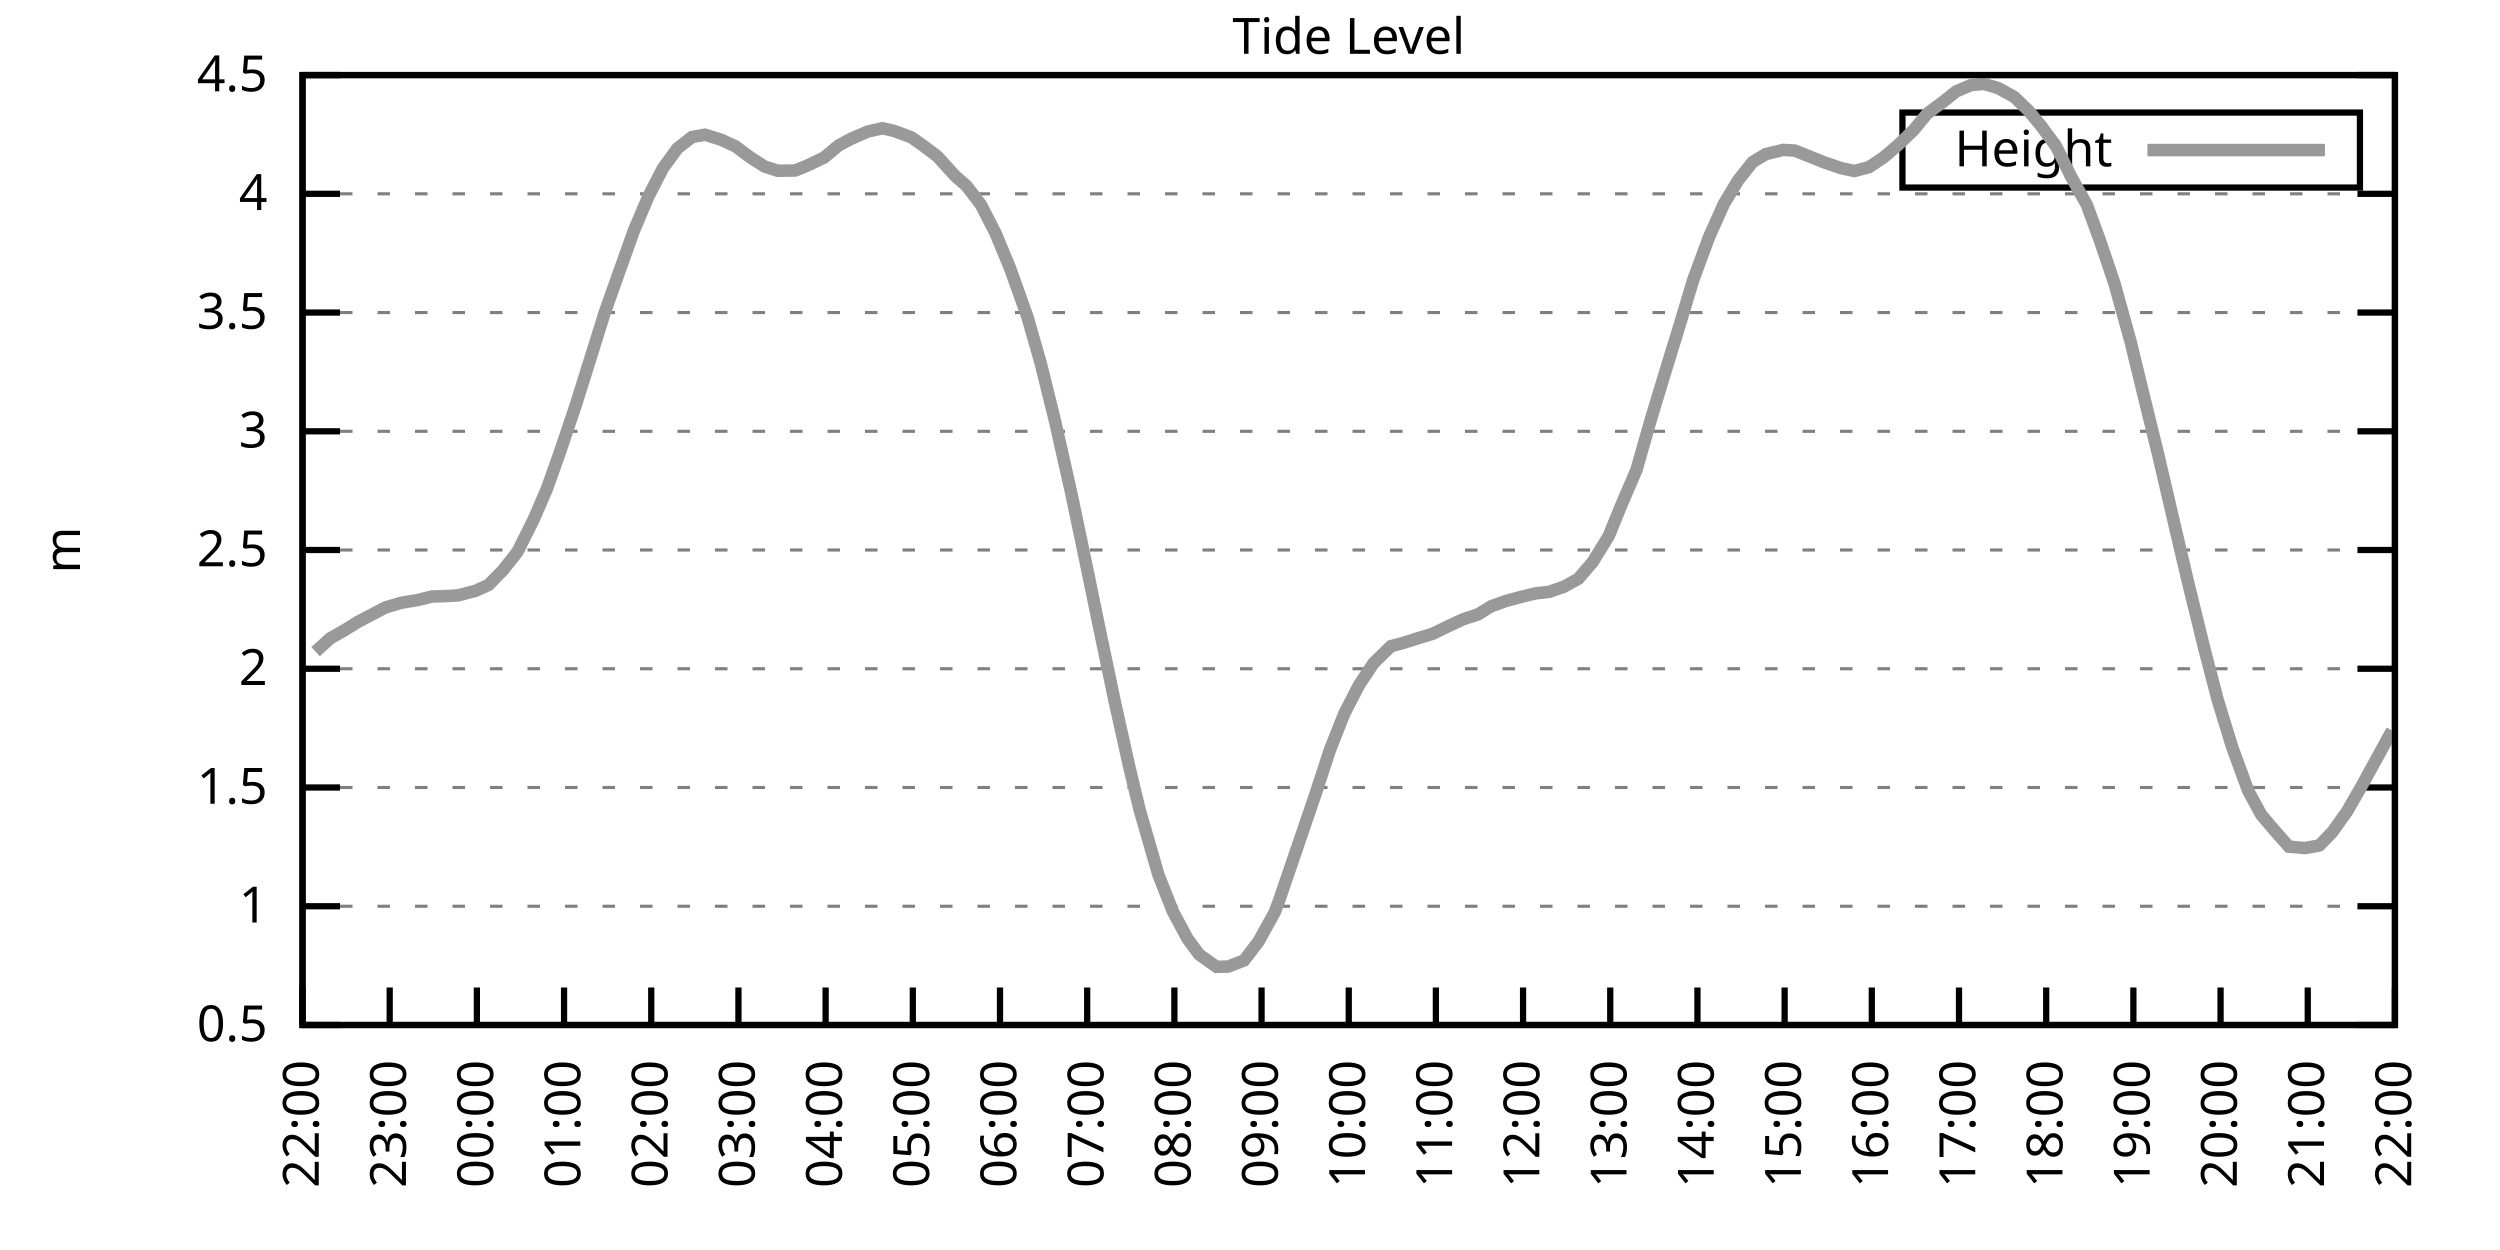
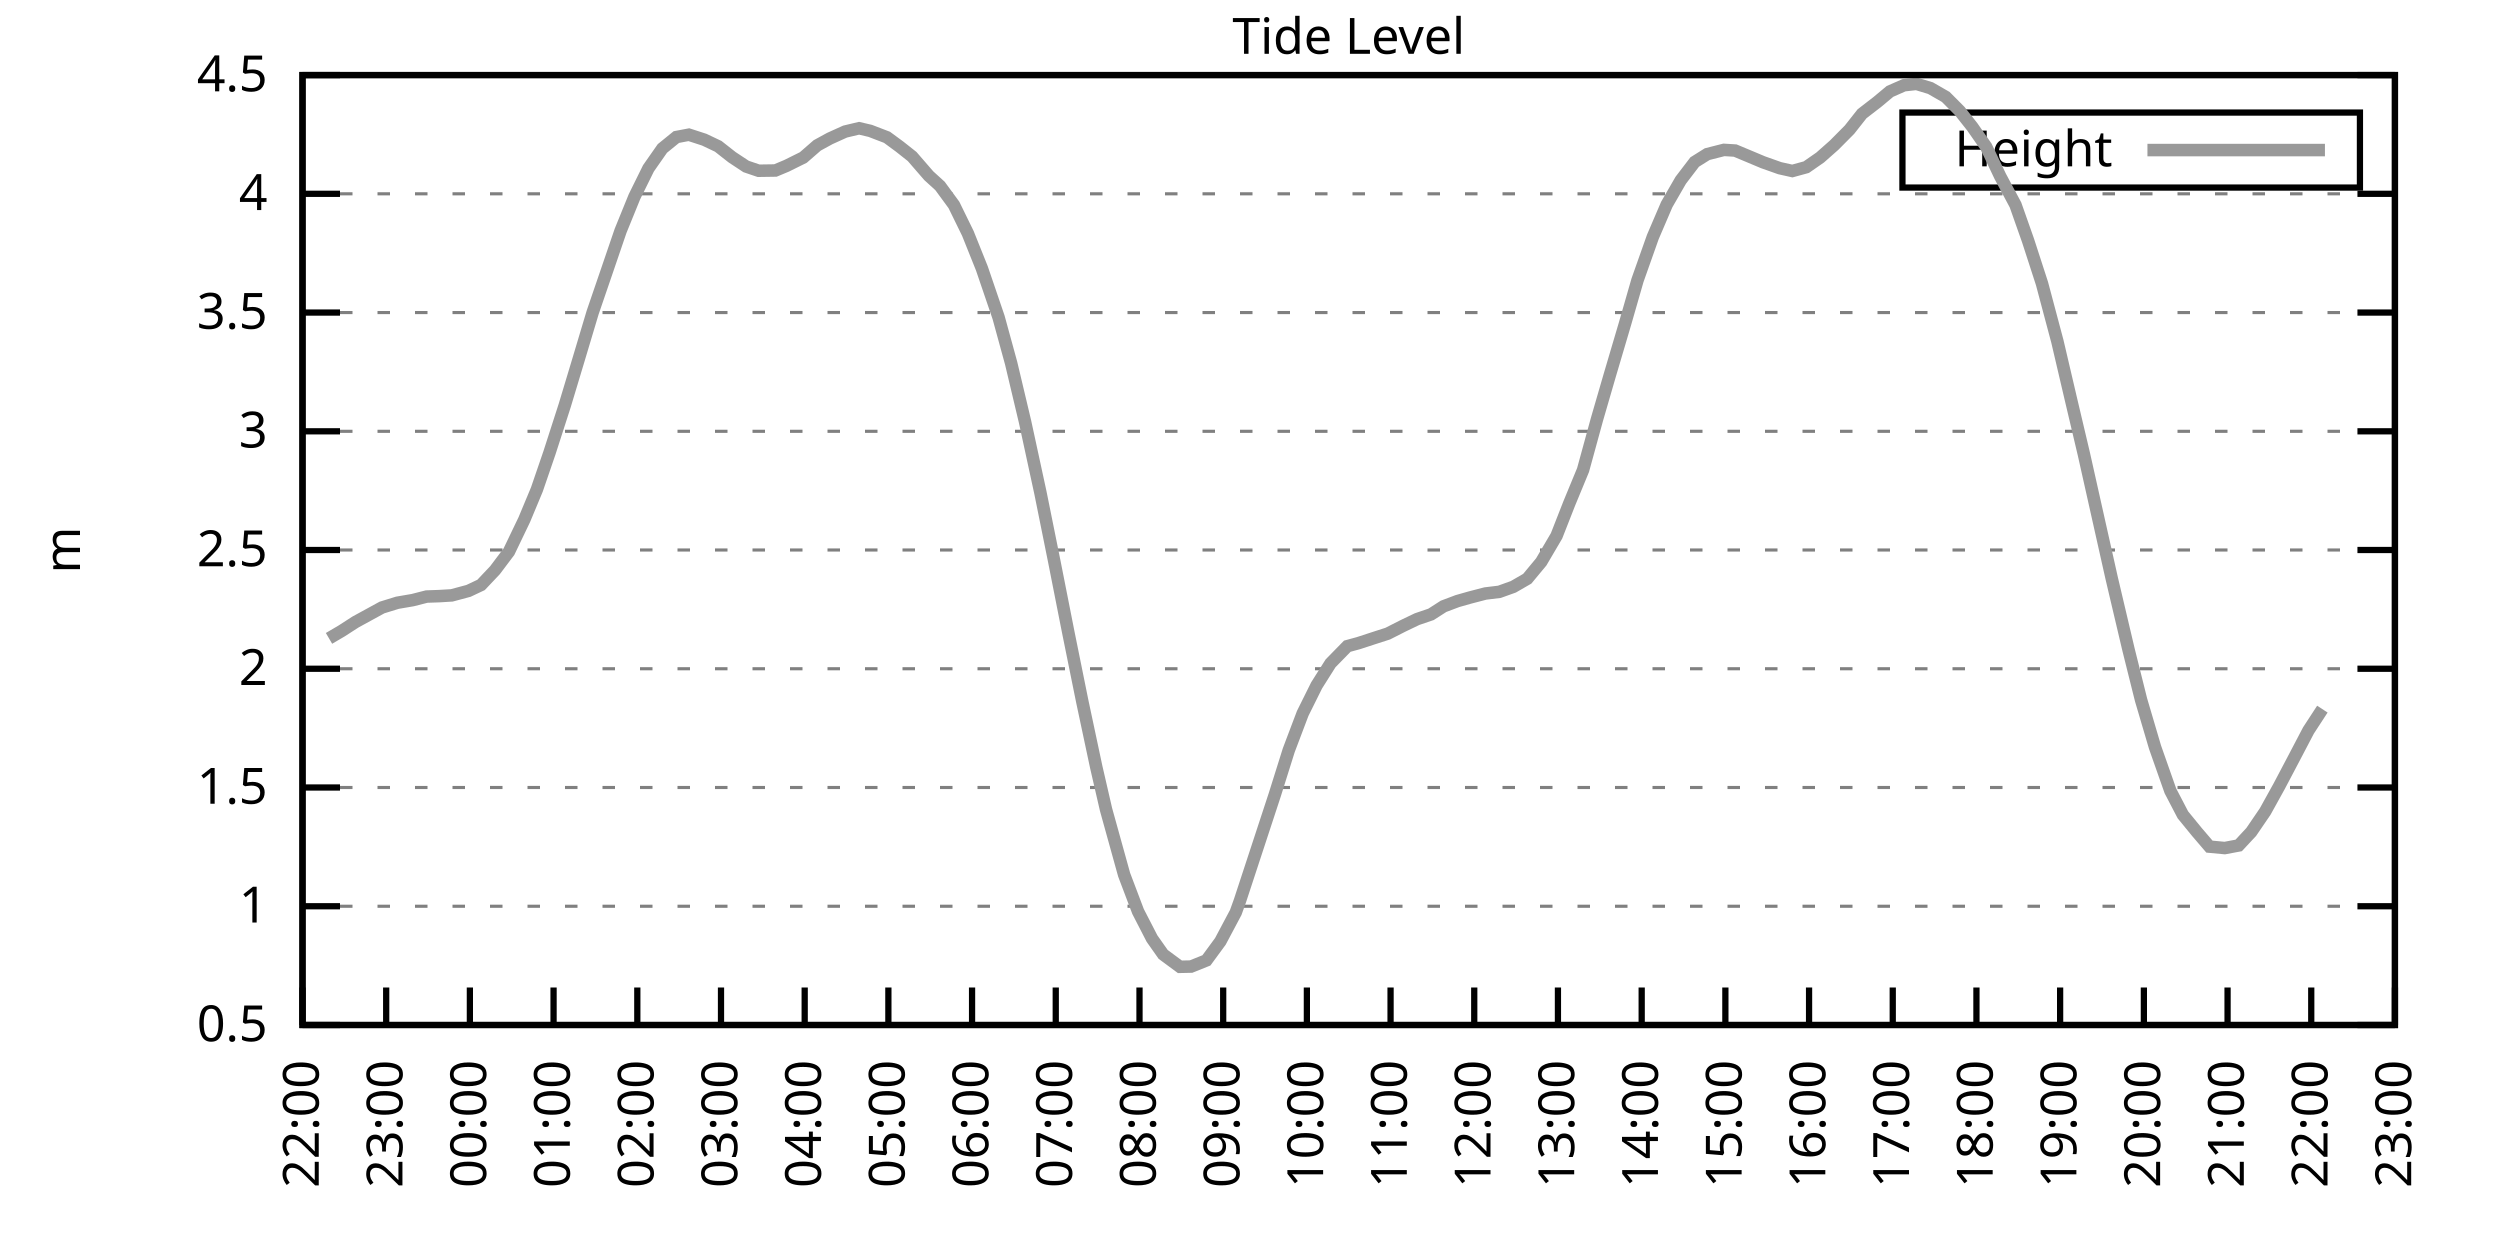
<svg xmlns="http://www.w3.org/2000/svg" xmlns:xlink="http://www.w3.org/1999/xlink" width="400" height="200" viewBox="0 0 400 200">
  <g id="gnuplot_canvas">
    <rect x="0" y="0" width="400" height="200" fill="none" />
    <defs>
      <circle id="gpDot" r="0.5" stroke-width="0.5" stroke="currentColor" />
      <path id="gpPt0" stroke-width="0.333" stroke="currentColor" d="M-1,0 h2 M0,-1 v2" />
      <path id="gpPt1" stroke-width="0.333" stroke="currentColor" d="M-1,-1 L1,1 M1,-1 L-1,1" />
      <path id="gpPt2" stroke-width="0.333" stroke="currentColor" d="M-1,0 L1,0 M0,-1 L0,1 M-1,-1 L1,1 M-1,1 L1,-1" />
      <rect id="gpPt3" stroke-width="0.333" stroke="currentColor" x="-1" y="-1" width="2" height="2" />
      <rect id="gpPt4" stroke-width="0.333" stroke="currentColor" fill="currentColor" x="-1" y="-1" width="2" height="2" />
      <circle id="gpPt5" stroke-width="0.333" stroke="currentColor" cx="0" cy="0" r="1" />
      <use xlink:href="#gpPt5" id="gpPt6" fill="currentColor" stroke="none" />
      <path id="gpPt7" stroke-width="0.333" stroke="currentColor" d="M0,-1.33 L-1.33,0.67 L1.33,0.67 z" />
      <use xlink:href="#gpPt7" id="gpPt8" fill="currentColor" stroke="none" />
      <use xlink:href="#gpPt7" id="gpPt9" stroke="currentColor" transform="rotate(180)" />
      <use xlink:href="#gpPt9" id="gpPt10" fill="currentColor" stroke="none" />
      <use xlink:href="#gpPt3" id="gpPt11" stroke="currentColor" transform="rotate(45)" />
      <use xlink:href="#gpPt11" id="gpPt12" fill="currentColor" stroke="none" />
      <path id="gpPt13" stroke-width="0.333" stroke="currentColor" d="M0,1.330 L1.265,0.411 L0.782,-1.067 L-0.782,-1.076 L-1.265,0.411 z" />
      <use xlink:href="#gpPt13" id="gpPt14" fill="currentColor" stroke="none" />
      <filter id="textbox" filterUnits="objectBoundingBox" x="0" y="0" height="1" width="1">
        <feFlood flood-color="white" flood-opacity="1" result="bgnd" />
        <feComposite in="SourceGraphic" in2="bgnd" operator="atop" />
      </filter>
      <filter id="greybox" filterUnits="objectBoundingBox" x="0" y="0" height="1" width="1">
        <feFlood flood-color="lightgrey" flood-opacity="1" result="grey" />
        <feComposite in="SourceGraphic" in2="grey" operator="atop" />
      </filter>
    </defs>
    <g fill="none" color="white" stroke="currentColor" stroke-width="1.00" stroke-linecap="butt" stroke-linejoin="miter">
</g>
    <g fill="none" color="black" stroke="currentColor" stroke-width="1.00" stroke-linecap="butt" stroke-linejoin="miter">
      <g stroke="none" shape-rendering="crispEdges">
        <polygon fill="rgb(255, 255, 255)" points="48.40,164.00 383.18,164.00 383.18,12.02 48.40,12.02 " />
      </g>
    </g>
    <g fill="none" color="black" stroke="currentColor" stroke-width="1.00" stroke-linecap="butt" stroke-linejoin="miter">
</g>
    <g fill="none" color="black" stroke="black" stroke-width="0.50" stroke-linecap="butt" stroke-linejoin="miter">
</g>
    <g fill="none" color="gray" stroke="currentColor" stroke-width="0.50" stroke-linecap="butt" stroke-linejoin="miter">
      <path stroke="gray" stroke-dasharray="2,4" class="gridline" d="M48.40,164.00 L383.19,164.00  " />
    </g>
    <g fill="none" color="gray" stroke="gray" stroke-width="1.00" stroke-linecap="butt" stroke-linejoin="miter">
</g>
    <g fill="none" color="black" stroke="currentColor" stroke-width="1.00" stroke-linecap="butt" stroke-linejoin="miter">
      <path stroke="black" d="M48.40,164.00 L54.40,164.00 M383.19,164.00 L377.19,164.00  " />
      <g transform="translate(42.80,166.60)" stroke="none" fill="black" font-family="Sans" font-size="8.00" text-anchor="end">
        <text>
          <tspan font-family="Sans"> 0.5</tspan>
        </text>
      </g>
    </g>
    <g fill="none" color="black" stroke="currentColor" stroke-width="1.00" stroke-linecap="butt" stroke-linejoin="miter">
</g>
    <g fill="none" color="black" stroke="black" stroke-width="0.50" stroke-linecap="butt" stroke-linejoin="miter">
</g>
    <g fill="none" color="gray" stroke="currentColor" stroke-width="0.50" stroke-linecap="butt" stroke-linejoin="miter">
      <path stroke="gray" stroke-dasharray="2,4" class="gridline" d="M48.40,145.00 L383.19,145.00  " />
    </g>
    <g fill="none" color="gray" stroke="gray" stroke-width="1.00" stroke-linecap="butt" stroke-linejoin="miter">
</g>
    <g fill="none" color="black" stroke="currentColor" stroke-width="1.00" stroke-linecap="butt" stroke-linejoin="miter">
      <path stroke="black" d="M48.40,145.00 L54.40,145.00 M383.19,145.00 L377.19,145.00  " />
      <g transform="translate(42.80,147.60)" stroke="none" fill="black" font-family="Sans" font-size="8.00" text-anchor="end">
        <text>
          <tspan font-family="Sans"> 1</tspan>
        </text>
      </g>
    </g>
    <g fill="none" color="black" stroke="currentColor" stroke-width="1.00" stroke-linecap="butt" stroke-linejoin="miter">
</g>
    <g fill="none" color="black" stroke="black" stroke-width="0.50" stroke-linecap="butt" stroke-linejoin="miter">
</g>
    <g fill="none" color="gray" stroke="currentColor" stroke-width="0.50" stroke-linecap="butt" stroke-linejoin="miter">
      <path stroke="gray" stroke-dasharray="2,4" class="gridline" d="M48.40,126.00 L383.19,126.00  " />
    </g>
    <g fill="none" color="gray" stroke="gray" stroke-width="1.00" stroke-linecap="butt" stroke-linejoin="miter">
</g>
    <g fill="none" color="black" stroke="currentColor" stroke-width="1.00" stroke-linecap="butt" stroke-linejoin="miter">
      <path stroke="black" d="M48.40,126.00 L54.40,126.00 M383.19,126.00 L377.19,126.00  " />
      <g transform="translate(42.80,128.60)" stroke="none" fill="black" font-family="Sans" font-size="8.00" text-anchor="end">
        <text>
          <tspan font-family="Sans"> 1.5</tspan>
        </text>
      </g>
    </g>
    <g fill="none" color="black" stroke="currentColor" stroke-width="1.00" stroke-linecap="butt" stroke-linejoin="miter">
</g>
    <g fill="none" color="black" stroke="black" stroke-width="0.50" stroke-linecap="butt" stroke-linejoin="miter">
</g>
    <g fill="none" color="gray" stroke="currentColor" stroke-width="0.50" stroke-linecap="butt" stroke-linejoin="miter">
      <path stroke="gray" stroke-dasharray="2,4" class="gridline" d="M48.40,107.00 L383.19,107.00  " />
    </g>
    <g fill="none" color="gray" stroke="gray" stroke-width="1.00" stroke-linecap="butt" stroke-linejoin="miter">
</g>
    <g fill="none" color="black" stroke="currentColor" stroke-width="1.00" stroke-linecap="butt" stroke-linejoin="miter">
      <path stroke="black" d="M48.40,107.00 L54.40,107.00 M383.19,107.00 L377.19,107.00  " />
      <g transform="translate(42.80,109.60)" stroke="none" fill="black" font-family="Sans" font-size="8.00" text-anchor="end">
        <text>
          <tspan font-family="Sans"> 2</tspan>
        </text>
      </g>
    </g>
    <g fill="none" color="black" stroke="currentColor" stroke-width="1.00" stroke-linecap="butt" stroke-linejoin="miter">
</g>
    <g fill="none" color="black" stroke="black" stroke-width="0.50" stroke-linecap="butt" stroke-linejoin="miter">
</g>
    <g fill="none" color="gray" stroke="currentColor" stroke-width="0.50" stroke-linecap="butt" stroke-linejoin="miter">
      <path stroke="gray" stroke-dasharray="2,4" class="gridline" d="M48.40,88.00 L383.19,88.00  " />
    </g>
    <g fill="none" color="gray" stroke="gray" stroke-width="1.00" stroke-linecap="butt" stroke-linejoin="miter">
</g>
    <g fill="none" color="black" stroke="currentColor" stroke-width="1.00" stroke-linecap="butt" stroke-linejoin="miter">
      <path stroke="black" d="M48.40,88.00 L54.40,88.00 M383.19,88.00 L377.19,88.00  " />
      <g transform="translate(42.80,90.60)" stroke="none" fill="black" font-family="Sans" font-size="8.00" text-anchor="end">
        <text>
          <tspan font-family="Sans"> 2.5</tspan>
        </text>
      </g>
    </g>
    <g fill="none" color="black" stroke="currentColor" stroke-width="1.00" stroke-linecap="butt" stroke-linejoin="miter">
</g>
    <g fill="none" color="black" stroke="black" stroke-width="0.50" stroke-linecap="butt" stroke-linejoin="miter">
</g>
    <g fill="none" color="gray" stroke="currentColor" stroke-width="0.50" stroke-linecap="butt" stroke-linejoin="miter">
      <path stroke="gray" stroke-dasharray="2,4" class="gridline" d="M48.40,69.01 L383.19,69.01  " />
    </g>
    <g fill="none" color="gray" stroke="gray" stroke-width="1.00" stroke-linecap="butt" stroke-linejoin="miter">
</g>
    <g fill="none" color="black" stroke="currentColor" stroke-width="1.00" stroke-linecap="butt" stroke-linejoin="miter">
      <path stroke="black" d="M48.40,69.01 L54.40,69.01 M383.19,69.01 L377.19,69.01  " />
      <g transform="translate(42.80,71.61)" stroke="none" fill="black" font-family="Sans" font-size="8.00" text-anchor="end">
        <text>
          <tspan font-family="Sans"> 3</tspan>
        </text>
      </g>
    </g>
    <g fill="none" color="black" stroke="currentColor" stroke-width="1.00" stroke-linecap="butt" stroke-linejoin="miter">
</g>
    <g fill="none" color="black" stroke="black" stroke-width="0.50" stroke-linecap="butt" stroke-linejoin="miter">
</g>
    <g fill="none" color="gray" stroke="currentColor" stroke-width="0.50" stroke-linecap="butt" stroke-linejoin="miter">
      <path stroke="gray" stroke-dasharray="2,4" class="gridline" d="M48.40,50.01 L383.19,50.01  " />
    </g>
    <g fill="none" color="gray" stroke="gray" stroke-width="1.00" stroke-linecap="butt" stroke-linejoin="miter">
</g>
    <g fill="none" color="black" stroke="currentColor" stroke-width="1.00" stroke-linecap="butt" stroke-linejoin="miter">
      <path stroke="black" d="M48.40,50.01 L54.40,50.01 M383.19,50.01 L377.19,50.01  " />
      <g transform="translate(42.80,52.61)" stroke="none" fill="black" font-family="Sans" font-size="8.00" text-anchor="end">
        <text>
          <tspan font-family="Sans"> 3.5</tspan>
        </text>
      </g>
    </g>
    <g fill="none" color="black" stroke="currentColor" stroke-width="1.00" stroke-linecap="butt" stroke-linejoin="miter">
</g>
    <g fill="none" color="black" stroke="black" stroke-width="0.50" stroke-linecap="butt" stroke-linejoin="miter">
</g>
    <g fill="none" color="gray" stroke="currentColor" stroke-width="0.50" stroke-linecap="butt" stroke-linejoin="miter">
      <path stroke="gray" stroke-dasharray="2,4" class="gridline" d="M48.40,31.01 L383.19,31.01  " />
    </g>
    <g fill="none" color="gray" stroke="gray" stroke-width="1.00" stroke-linecap="butt" stroke-linejoin="miter">
</g>
    <g fill="none" color="black" stroke="currentColor" stroke-width="1.00" stroke-linecap="butt" stroke-linejoin="miter">
      <path stroke="black" d="M48.40,31.01 L54.40,31.01 M383.19,31.01 L377.19,31.01  " />
      <g transform="translate(42.80,33.61)" stroke="none" fill="black" font-family="Sans" font-size="8.00" text-anchor="end">
        <text>
          <tspan font-family="Sans"> 4</tspan>
        </text>
      </g>
    </g>
    <g fill="none" color="black" stroke="currentColor" stroke-width="1.00" stroke-linecap="butt" stroke-linejoin="miter">
</g>
    <g fill="none" color="black" stroke="black" stroke-width="0.50" stroke-linecap="butt" stroke-linejoin="miter">
</g>
    <g fill="none" color="gray" stroke="currentColor" stroke-width="0.50" stroke-linecap="butt" stroke-linejoin="miter">
      <path stroke="gray" stroke-dasharray="2,4" class="gridline" d="M48.40,12.01 L383.19,12.01  " />
    </g>
    <g fill="none" color="gray" stroke="gray" stroke-width="1.00" stroke-linecap="butt" stroke-linejoin="miter">
</g>
    <g fill="none" color="black" stroke="currentColor" stroke-width="1.00" stroke-linecap="butt" stroke-linejoin="miter">
      <path stroke="black" d="M48.40,12.01 L54.40,12.01 M383.19,12.01 L377.19,12.01  " />
      <g transform="translate(42.80,14.61)" stroke="none" fill="black" font-family="Sans" font-size="8.00" text-anchor="end">
        <text>
          <tspan font-family="Sans"> 4.5</tspan>
        </text>
      </g>
    </g>
    <g fill="none" color="black" stroke="currentColor" stroke-width="1.00" stroke-linecap="butt" stroke-linejoin="miter">
      <path stroke="black" d="M48.40,164.00 L48.40,158.00  " />
      <g transform="translate(51.00,169.60) rotate(270.00)" stroke="none" fill="black" font-family="Sans" font-size="8.00" text-anchor="end">
        <text>
          <tspan font-family="Sans">22:00</tspan>
        </text>
      </g>
    </g>
    <g fill="none" color="black" stroke="currentColor" stroke-width="1.00" stroke-linecap="butt" stroke-linejoin="miter">
-       <path stroke="black" d="M62.35,164.00 L62.35,158.00  " />
-       <g transform="translate(64.95,169.60) rotate(270.00)" stroke="none" fill="black" font-family="Sans" font-size="8.00" text-anchor="end">
+       <path stroke="black" d="M61.79,164.00 L61.79,158.00  " />
+       <g transform="translate(64.39,169.60) rotate(270.00)" stroke="none" fill="black" font-family="Sans" font-size="8.00" text-anchor="end">
        <text>
          <tspan font-family="Sans">23:00</tspan>
        </text>
      </g>
    </g>
    <g fill="none" color="black" stroke="currentColor" stroke-width="1.00" stroke-linecap="butt" stroke-linejoin="miter">
-       <path stroke="black" d="M76.30,164.00 L76.30,158.00  " />
-       <g transform="translate(78.90,169.60) rotate(270.00)" stroke="none" fill="black" font-family="Sans" font-size="8.00" text-anchor="end">
+       <path stroke="black" d="M75.18,164.00 L75.18,158.00  " />
+       <g transform="translate(77.78,169.60) rotate(270.00)" stroke="none" fill="black" font-family="Sans" font-size="8.00" text-anchor="end">
        <text>
          <tspan font-family="Sans">00:00</tspan>
        </text>
      </g>
    </g>
    <g fill="none" color="black" stroke="currentColor" stroke-width="1.00" stroke-linecap="butt" stroke-linejoin="miter">
-       <path stroke="black" d="M90.25,164.00 L90.25,158.00  " />
-       <g transform="translate(92.85,169.60) rotate(270.00)" stroke="none" fill="black" font-family="Sans" font-size="8.00" text-anchor="end">
+       <path stroke="black" d="M88.57,164.00 L88.57,158.00  " />
+       <g transform="translate(91.17,169.60) rotate(270.00)" stroke="none" fill="black" font-family="Sans" font-size="8.00" text-anchor="end">
        <text>
          <tspan font-family="Sans">01:00</tspan>
        </text>
      </g>
    </g>
    <g fill="none" color="black" stroke="currentColor" stroke-width="1.00" stroke-linecap="butt" stroke-linejoin="miter">
-       <path stroke="black" d="M104.20,164.00 L104.20,158.00  " />
-       <g transform="translate(106.80,169.60) rotate(270.00)" stroke="none" fill="black" font-family="Sans" font-size="8.00" text-anchor="end">
+       <path stroke="black" d="M101.97,164.00 L101.97,158.00  " />
+       <g transform="translate(104.57,169.60) rotate(270.00)" stroke="none" fill="black" font-family="Sans" font-size="8.00" text-anchor="end">
        <text>
          <tspan font-family="Sans">02:00</tspan>
        </text>
      </g>
    </g>
    <g fill="none" color="black" stroke="currentColor" stroke-width="1.00" stroke-linecap="butt" stroke-linejoin="miter">
-       <path stroke="black" d="M118.15,164.00 L118.15,158.00  " />
-       <g transform="translate(120.75,169.60) rotate(270.00)" stroke="none" fill="black" font-family="Sans" font-size="8.00" text-anchor="end">
+       <path stroke="black" d="M115.36,164.00 L115.36,158.00  " />
+       <g transform="translate(117.96,169.60) rotate(270.00)" stroke="none" fill="black" font-family="Sans" font-size="8.00" text-anchor="end">
        <text>
          <tspan font-family="Sans">03:00</tspan>
        </text>
      </g>
    </g>
    <g fill="none" color="black" stroke="currentColor" stroke-width="1.00" stroke-linecap="butt" stroke-linejoin="miter">
-       <path stroke="black" d="M132.10,164.00 L132.10,158.00  " />
-       <g transform="translate(134.70,169.60) rotate(270.00)" stroke="none" fill="black" font-family="Sans" font-size="8.00" text-anchor="end">
+       <path stroke="black" d="M128.75,164.00 L128.75,158.00  " />
+       <g transform="translate(131.35,169.60) rotate(270.00)" stroke="none" fill="black" font-family="Sans" font-size="8.00" text-anchor="end">
        <text>
          <tspan font-family="Sans">04:00</tspan>
        </text>
      </g>
    </g>
    <g fill="none" color="black" stroke="currentColor" stroke-width="1.00" stroke-linecap="butt" stroke-linejoin="miter">
-       <path stroke="black" d="M146.05,164.00 L146.05,158.00  " />
-       <g transform="translate(148.65,169.60) rotate(270.00)" stroke="none" fill="black" font-family="Sans" font-size="8.00" text-anchor="end">
+       <path stroke="black" d="M142.14,164.00 L142.14,158.00  " />
+       <g transform="translate(144.74,169.60) rotate(270.00)" stroke="none" fill="black" font-family="Sans" font-size="8.00" text-anchor="end">
        <text>
          <tspan font-family="Sans">05:00</tspan>
        </text>
      </g>
    </g>
    <g fill="none" color="black" stroke="currentColor" stroke-width="1.00" stroke-linecap="butt" stroke-linejoin="miter">
-       <path stroke="black" d="M160.00,164.00 L160.00,158.00  " />
-       <g transform="translate(162.60,169.60) rotate(270.00)" stroke="none" fill="black" font-family="Sans" font-size="8.00" text-anchor="end">
+       <path stroke="black" d="M155.53,164.00 L155.53,158.00  " />
+       <g transform="translate(158.13,169.60) rotate(270.00)" stroke="none" fill="black" font-family="Sans" font-size="8.00" text-anchor="end">
        <text>
          <tspan font-family="Sans">06:00</tspan>
        </text>
      </g>
    </g>
    <g fill="none" color="black" stroke="currentColor" stroke-width="1.00" stroke-linecap="butt" stroke-linejoin="miter">
-       <path stroke="black" d="M173.95,164.00 L173.95,158.00  " />
-       <g transform="translate(176.55,169.60) rotate(270.00)" stroke="none" fill="black" font-family="Sans" font-size="8.00" text-anchor="end">
+       <path stroke="black" d="M168.92,164.00 L168.92,158.00  " />
+       <g transform="translate(171.52,169.60) rotate(270.00)" stroke="none" fill="black" font-family="Sans" font-size="8.00" text-anchor="end">
        <text>
          <tspan font-family="Sans">07:00</tspan>
        </text>
      </g>
    </g>
    <g fill="none" color="black" stroke="currentColor" stroke-width="1.00" stroke-linecap="butt" stroke-linejoin="miter">
-       <path stroke="black" d="M187.90,164.00 L187.90,158.00  " />
-       <g transform="translate(190.50,169.60) rotate(270.00)" stroke="none" fill="black" font-family="Sans" font-size="8.00" text-anchor="end">
+       <path stroke="black" d="M182.32,164.00 L182.32,158.00  " />
+       <g transform="translate(184.92,169.60) rotate(270.00)" stroke="none" fill="black" font-family="Sans" font-size="8.00" text-anchor="end">
        <text>
          <tspan font-family="Sans">08:00</tspan>
        </text>
      </g>
    </g>
    <g fill="none" color="black" stroke="currentColor" stroke-width="1.00" stroke-linecap="butt" stroke-linejoin="miter">
-       <path stroke="black" d="M201.85,164.00 L201.85,158.00  " />
-       <g transform="translate(204.45,169.60) rotate(270.00)" stroke="none" fill="black" font-family="Sans" font-size="8.00" text-anchor="end">
+       <path stroke="black" d="M195.71,164.00 L195.71,158.00  " />
+       <g transform="translate(198.31,169.60) rotate(270.00)" stroke="none" fill="black" font-family="Sans" font-size="8.00" text-anchor="end">
        <text>
          <tspan font-family="Sans">09:00</tspan>
        </text>
      </g>
    </g>
    <g fill="none" color="black" stroke="currentColor" stroke-width="1.00" stroke-linecap="butt" stroke-linejoin="miter">
-       <path stroke="black" d="M215.80,164.00 L215.80,158.00  " />
-       <g transform="translate(218.40,169.60) rotate(270.00)" stroke="none" fill="black" font-family="Sans" font-size="8.00" text-anchor="end">
+       <path stroke="black" d="M209.10,164.00 L209.10,158.00  " />
+       <g transform="translate(211.70,169.60) rotate(270.00)" stroke="none" fill="black" font-family="Sans" font-size="8.00" text-anchor="end">
        <text>
          <tspan font-family="Sans">10:00</tspan>
        </text>
      </g>
    </g>
    <g fill="none" color="black" stroke="currentColor" stroke-width="1.00" stroke-linecap="butt" stroke-linejoin="miter">
-       <path stroke="black" d="M229.74,164.00 L229.74,158.00  " />
-       <g transform="translate(232.34,169.60) rotate(270.00)" stroke="none" fill="black" font-family="Sans" font-size="8.00" text-anchor="end">
+       <path stroke="black" d="M222.49,164.00 L222.49,158.00  " />
+       <g transform="translate(225.09,169.60) rotate(270.00)" stroke="none" fill="black" font-family="Sans" font-size="8.00" text-anchor="end">
        <text>
          <tspan font-family="Sans">11:00</tspan>
        </text>
      </g>
    </g>
    <g fill="none" color="black" stroke="currentColor" stroke-width="1.00" stroke-linecap="butt" stroke-linejoin="miter">
-       <path stroke="black" d="M243.69,164.00 L243.69,158.00  " />
-       <g transform="translate(246.29,169.60) rotate(270.00)" stroke="none" fill="black" font-family="Sans" font-size="8.00" text-anchor="end">
+       <path stroke="black" d="M235.88,164.00 L235.88,158.00  " />
+       <g transform="translate(238.48,169.60) rotate(270.00)" stroke="none" fill="black" font-family="Sans" font-size="8.00" text-anchor="end">
        <text>
          <tspan font-family="Sans">12:00</tspan>
        </text>
      </g>
    </g>
    <g fill="none" color="black" stroke="currentColor" stroke-width="1.00" stroke-linecap="butt" stroke-linejoin="miter">
-       <path stroke="black" d="M257.64,164.00 L257.64,158.00  " />
-       <g transform="translate(260.24,169.60) rotate(270.00)" stroke="none" fill="black" font-family="Sans" font-size="8.00" text-anchor="end">
+       <path stroke="black" d="M249.27,164.00 L249.27,158.00  " />
+       <g transform="translate(251.87,169.60) rotate(270.00)" stroke="none" fill="black" font-family="Sans" font-size="8.00" text-anchor="end">
        <text>
          <tspan font-family="Sans">13:00</tspan>
        </text>
      </g>
    </g>
    <g fill="none" color="black" stroke="currentColor" stroke-width="1.00" stroke-linecap="butt" stroke-linejoin="miter">
-       <path stroke="black" d="M271.59,164.00 L271.59,158.00  " />
-       <g transform="translate(274.19,169.60) rotate(270.00)" stroke="none" fill="black" font-family="Sans" font-size="8.00" text-anchor="end">
+       <path stroke="black" d="M262.67,164.00 L262.67,158.00  " />
+       <g transform="translate(265.27,169.60) rotate(270.00)" stroke="none" fill="black" font-family="Sans" font-size="8.00" text-anchor="end">
        <text>
          <tspan font-family="Sans">14:00</tspan>
        </text>
      </g>
    </g>
    <g fill="none" color="black" stroke="currentColor" stroke-width="1.00" stroke-linecap="butt" stroke-linejoin="miter">
-       <path stroke="black" d="M285.54,164.00 L285.54,158.00  " />
-       <g transform="translate(288.14,169.60) rotate(270.00)" stroke="none" fill="black" font-family="Sans" font-size="8.00" text-anchor="end">
+       <path stroke="black" d="M276.06,164.00 L276.06,158.00  " />
+       <g transform="translate(278.66,169.60) rotate(270.00)" stroke="none" fill="black" font-family="Sans" font-size="8.00" text-anchor="end">
        <text>
          <tspan font-family="Sans">15:00</tspan>
        </text>
      </g>
    </g>
    <g fill="none" color="black" stroke="currentColor" stroke-width="1.00" stroke-linecap="butt" stroke-linejoin="miter">
-       <path stroke="black" d="M299.49,164.00 L299.49,158.00  " />
-       <g transform="translate(302.09,169.60) rotate(270.00)" stroke="none" fill="black" font-family="Sans" font-size="8.00" text-anchor="end">
+       <path stroke="black" d="M289.45,164.00 L289.45,158.00  " />
+       <g transform="translate(292.05,169.60) rotate(270.00)" stroke="none" fill="black" font-family="Sans" font-size="8.00" text-anchor="end">
        <text>
          <tspan font-family="Sans">16:00</tspan>
        </text>
      </g>
    </g>
    <g fill="none" color="black" stroke="currentColor" stroke-width="1.00" stroke-linecap="butt" stroke-linejoin="miter">
-       <path stroke="black" d="M313.44,164.00 L313.44,158.00  " />
-       <g transform="translate(316.04,169.60) rotate(270.00)" stroke="none" fill="black" font-family="Sans" font-size="8.00" text-anchor="end">
+       <path stroke="black" d="M302.84,164.00 L302.84,158.00  " />
+       <g transform="translate(305.44,169.60) rotate(270.00)" stroke="none" fill="black" font-family="Sans" font-size="8.00" text-anchor="end">
        <text>
          <tspan font-family="Sans">17:00</tspan>
        </text>
      </g>
    </g>
    <g fill="none" color="black" stroke="currentColor" stroke-width="1.00" stroke-linecap="butt" stroke-linejoin="miter">
-       <path stroke="black" d="M327.39,164.00 L327.39,158.00  " />
-       <g transform="translate(329.99,169.60) rotate(270.00)" stroke="none" fill="black" font-family="Sans" font-size="8.00" text-anchor="end">
+       <path stroke="black" d="M316.23,164.00 L316.23,158.00  " />
+       <g transform="translate(318.83,169.60) rotate(270.00)" stroke="none" fill="black" font-family="Sans" font-size="8.00" text-anchor="end">
        <text>
          <tspan font-family="Sans">18:00</tspan>
        </text>
      </g>
    </g>
    <g fill="none" color="black" stroke="currentColor" stroke-width="1.00" stroke-linecap="butt" stroke-linejoin="miter">
-       <path stroke="black" d="M341.34,164.00 L341.34,158.00  " />
-       <g transform="translate(343.94,169.60) rotate(270.00)" stroke="none" fill="black" font-family="Sans" font-size="8.00" text-anchor="end">
+       <path stroke="black" d="M329.62,164.00 L329.62,158.00  " />
+       <g transform="translate(332.22,169.60) rotate(270.00)" stroke="none" fill="black" font-family="Sans" font-size="8.00" text-anchor="end">
        <text>
          <tspan font-family="Sans">19:00</tspan>
        </text>
      </g>
    </g>
    <g fill="none" color="black" stroke="currentColor" stroke-width="1.00" stroke-linecap="butt" stroke-linejoin="miter">
-       <path stroke="black" d="M355.29,164.00 L355.29,158.00  " />
-       <g transform="translate(357.89,169.60) rotate(270.00)" stroke="none" fill="black" font-family="Sans" font-size="8.00" text-anchor="end">
+       <path stroke="black" d="M343.02,164.00 L343.02,158.00  " />
+       <g transform="translate(345.62,169.60) rotate(270.00)" stroke="none" fill="black" font-family="Sans" font-size="8.00" text-anchor="end">
        <text>
          <tspan font-family="Sans">20:00</tspan>
        </text>
      </g>
    </g>
    <g fill="none" color="black" stroke="currentColor" stroke-width="1.00" stroke-linecap="butt" stroke-linejoin="miter">
-       <path stroke="black" d="M369.24,164.00 L369.24,158.00  " />
-       <g transform="translate(371.84,169.60) rotate(270.00)" stroke="none" fill="black" font-family="Sans" font-size="8.00" text-anchor="end">
+       <path stroke="black" d="M356.41,164.00 L356.41,158.00  " />
+       <g transform="translate(359.01,169.60) rotate(270.00)" stroke="none" fill="black" font-family="Sans" font-size="8.00" text-anchor="end">
        <text>
          <tspan font-family="Sans">21:00</tspan>
+         </text>
+       </g>
+     </g>
+     <g fill="none" color="black" stroke="currentColor" stroke-width="1.00" stroke-linecap="butt" stroke-linejoin="miter">
+       <path stroke="black" d="M369.80,164.00 L369.80,158.00  " />
+       <g transform="translate(372.40,169.60) rotate(270.00)" stroke="none" fill="black" font-family="Sans" font-size="8.00" text-anchor="end">
+         <text>
+           <tspan font-family="Sans">22:00</tspan>
        </text>
      </g>
    </g>
    <g fill="none" color="black" stroke="currentColor" stroke-width="1.00" stroke-linecap="butt" stroke-linejoin="miter">
      <path stroke="black" d="M383.19,164.00 L383.19,158.00  " />
      <g transform="translate(385.79,169.60) rotate(270.00)" stroke="none" fill="black" font-family="Sans" font-size="8.00" text-anchor="end">
        <text>
-           <tspan font-family="Sans">22:00</tspan>
+           <tspan font-family="Sans">23:00</tspan>
        </text>
      </g>
    </g>
    <g fill="none" color="black" stroke="currentColor" stroke-width="1.00" stroke-linecap="butt" stroke-linejoin="miter">
</g>
    <g fill="none" color="black" stroke="currentColor" stroke-width="1.00" stroke-linecap="butt" stroke-linejoin="miter">
      <path stroke="black" d="M48.40,12.01 L48.40,164.00 L383.19,164.00 L383.19,12.01 L48.40,12.01 Z  " />
    </g>
    <g fill="none" color="black" stroke="currentColor" stroke-width="1.00" stroke-linecap="butt" stroke-linejoin="miter">
</g>
    <g fill="none" color="black" stroke="currentColor" stroke-width="1.00" stroke-linecap="butt" stroke-linejoin="miter">
      <path stroke="black" d="M304.39,30.01 L304.39,18.01 L377.59,18.01 L377.59,30.01 L304.39,30.01 Z  " />
    </g>
    <g id="Tide_level_plot_1">
      <g fill="none" color="white" stroke="black" stroke-width="2.00" stroke-linecap="butt" stroke-linejoin="miter">
</g>
      <g fill="none" color="black" stroke="currentColor" stroke-width="2.00" stroke-linecap="butt" stroke-linejoin="miter">
        <g transform="translate(337.99,26.61)" stroke="none" fill="black" font-family="Sans" font-size="8.00" text-anchor="end">
          <text>
            <tspan font-family="Sans">Height</tspan>
          </text>
        </g>
      </g>
      <g fill="none" color="black" stroke="currentColor" stroke-width="2.00" stroke-linecap="butt" stroke-linejoin="miter">
-         <path stroke="rgb(153, 153, 153)" d="M343.59,24.01 L371.99,24.01 M50.49,104.27 L52.82,102.14 L54.91,100.96 L57.23,99.52 L59.56,98.30 L61.65,97.20   L64.21,96.44 L66.77,96.02 L69.09,95.45 L71.18,95.38 L73.28,95.26 L76.07,94.54 L78.16,93.59 L80.48,91.23   L82.81,88.27 L85.37,83.14 L87.46,78.32 L89.55,72.46 L92.11,64.86 L94.43,57.46 L96.76,50.01 L99.08,43.47   L101.41,36.94 L103.73,31.46 L106.06,26.94 L108.38,23.75 L110.71,21.93 L112.80,21.55 L115.36,22.35 L117.68,23.41   L120.01,25.16 L122.33,26.64 L124.43,27.32 L127.22,27.28 L129.08,26.53 L131.87,25.20 L134.19,23.26 L136.28,22.16   L138.84,21.05 L141.16,20.52 L143.02,20.94 L145.81,21.97 L147.91,23.45 L150.00,25.04 L152.79,28.12 L154.65,29.75   L156.97,32.79 L159.30,37.35 L161.62,42.94 L164.41,50.77 L166.51,58.10 L168.83,67.49 L171.39,78.85 L173.71,89.90   L176.04,101.19 L178.36,112.25 L180.69,122.73 L182.32,129.50 L185.34,139.95 L187.66,145.84 L189.99,150.17 L191.85,152.71   L194.64,154.69 L196.50,154.65 L199.06,153.66 L201.38,150.62 L203.94,145.99 L204.64,144.13 L210.45,127.14 L212.77,120.04   L215.10,114.15 L217.42,109.66 L219.75,106.13 L222.54,103.39 L224.40,102.90 L226.95,102.10 L229.28,101.38 L231.84,100.13   L234.16,99.06 L236.49,98.30 L238.58,97.01 L240.90,96.17 L243.00,95.60 L245.55,94.96 L247.88,94.69 L250.20,93.89   L252.53,92.60 L254.85,89.90 L257.41,85.73 L259.50,80.60 L261.83,75.20 L264.15,67.07 L266.25,60.15 L268.80,51.83   L270.90,44.84 L273.45,37.92 L275.78,32.72 L278.10,28.84 L280.43,25.92 L282.52,24.66 L285.31,23.98 L287.17,24.09   L289.26,24.93 L291.82,25.96 L294.61,26.91 L296.70,27.36 L299.03,26.75 L301.35,25.20 L303.68,23.22 L306.23,20.75   L308.33,18.20 L310.88,16.30 L312.98,14.63 L315.30,13.64 L317.39,13.42 L319.72,14.10 L322.28,15.51 L324.60,17.75   L326.69,20.29 L329.02,23.49 L331.34,28.20 L333.90,32.79 L335.99,38.49 L338.32,45.37 L340.88,54.61 L343.20,64.14   L345.29,72.65 L348.08,84.62 L349.94,92.56 L352.73,103.93 L354.83,111.98 L357.15,119.54 L359.71,126.53 L361.80,130.37   L364.13,133.11 L366.22,135.46 L368.78,135.69 L371.10,135.27 L373.19,133.11 L375.52,129.84 L377.84,125.81 L380.17,121.56   L382.73,116.88  " />
+         <path stroke="rgb(153, 153, 153)" d="M343.59,24.01 L371.99,24.01 M52.64,102.14 L54.65,100.96 L56.88,99.52 L59.11,98.30 L61.12,97.20 L63.58,96.44   L66.03,96.02 L68.26,95.45 L70.27,95.38 L72.28,95.26 L74.96,94.54 L76.97,93.59 L79.20,91.23 L81.43,88.27   L83.89,83.14 L85.90,78.32 L87.91,72.46 L90.36,64.86 L92.59,57.46 L94.82,50.01 L97.06,43.47 L99.29,36.94   L101.52,31.46 L103.75,26.94 L105.98,23.75 L108.22,21.93 L110.22,21.55 L112.68,22.35 L114.91,23.41 L117.14,25.16   L119.38,26.64 L121.38,27.32 L124.06,27.28 L125.85,26.53 L128.53,25.20 L130.76,23.26 L132.77,22.16 L135.22,21.05   L137.45,20.52 L139.24,20.94 L141.92,21.97 L143.93,23.45 L145.94,25.04 L148.61,28.12 L150.40,29.75 L152.63,32.79   L154.86,37.35 L157.10,42.94 L159.77,50.77 L161.78,58.10 L164.01,67.49 L166.47,78.85 L168.70,89.90 L170.93,101.19   L173.17,112.25 L175.40,122.73 L176.96,129.50 L179.86,139.95 L182.09,145.84 L184.32,150.17 L186.11,152.71 L188.79,154.69   L190.57,154.65 L193.03,153.66 L195.26,150.62 L197.72,145.99 L198.39,144.13 L203.97,127.14 L206.20,120.04 L208.43,114.15   L210.66,109.66 L212.89,106.13 L215.57,103.39 L217.36,102.90 L219.81,102.10 L222.04,101.38 L224.50,100.13 L226.73,99.06   L228.96,98.30 L230.97,97.01 L233.20,96.17 L235.21,95.60 L237.67,94.96 L239.90,94.69 L242.13,93.89 L244.36,92.60   L246.60,89.90 L249.05,85.73 L251.06,80.60 L253.29,75.20 L255.52,67.07 L257.53,60.15 L259.99,51.83 L262.00,44.84   L264.45,37.92 L266.68,32.72 L268.92,28.84 L271.15,25.92 L273.16,24.66 L275.83,23.98 L277.62,24.09 L279.63,24.93   L282.08,25.96 L284.76,26.91 L286.77,27.36 L289.00,26.75 L291.23,25.20 L293.47,23.22 L295.92,20.75 L297.93,18.20   L300.39,16.30 L302.39,14.63 L304.63,13.64 L306.63,13.42 L308.87,14.10 L311.32,15.51 L313.55,17.75 L315.56,20.29   L317.79,23.49 L320.03,28.20 L322.48,32.79 L324.49,38.49 L326.72,45.37 L329.18,54.61 L331.41,64.14 L333.42,72.65   L336.10,84.62 L337.88,92.56 L340.56,103.93 L342.57,111.98 L344.80,119.54 L347.26,126.53 L349.26,130.37 L351.50,133.11   L353.51,135.46 L355.96,135.69 L358.19,135.27 L360.20,133.11 L362.43,129.84 L364.66,125.81 L366.90,121.56 L369.35,116.88   L371.58,113.46  " />
      </g>
    </g>
    <g fill="none" color="black" stroke="currentColor" stroke-width="2.00" stroke-linecap="butt" stroke-linejoin="miter">
</g>
    <g fill="none" color="black" stroke="black" stroke-width="1.00" stroke-linecap="butt" stroke-linejoin="miter">
</g>
    <g fill="none" color="black" stroke="currentColor" stroke-width="1.00" stroke-linecap="butt" stroke-linejoin="miter">
      <path stroke="black" d="M48.40,12.01 L48.40,164.00 L383.19,164.00 L383.19,12.01 L48.40,12.01 Z  " />
      <g transform="translate(12.80,88.01) rotate(270.00)" stroke="none" fill="black" font-family="Sans" font-size="8.00" text-anchor="middle">
        <text>
          <tspan font-family="Sans">m</tspan>
        </text>
      </g>
    </g>
    <g fill="none" color="black" stroke="currentColor" stroke-width="1.00" stroke-linecap="butt" stroke-linejoin="miter">
</g>
    <g fill="none" color="black" stroke="currentColor" stroke-width="1.00" stroke-linecap="butt" stroke-linejoin="miter">
      <g transform="translate(215.79,8.61)" stroke="none" fill="black" font-family="Sans" font-size="8.00" text-anchor="middle">
        <text>
          <tspan font-family="Sans">Tide Level</tspan>
        </text>
      </g>
    </g>
    <g fill="none" color="black" stroke="currentColor" stroke-width="1.00" stroke-linecap="butt" stroke-linejoin="miter">
</g>
  </g>
</svg>
